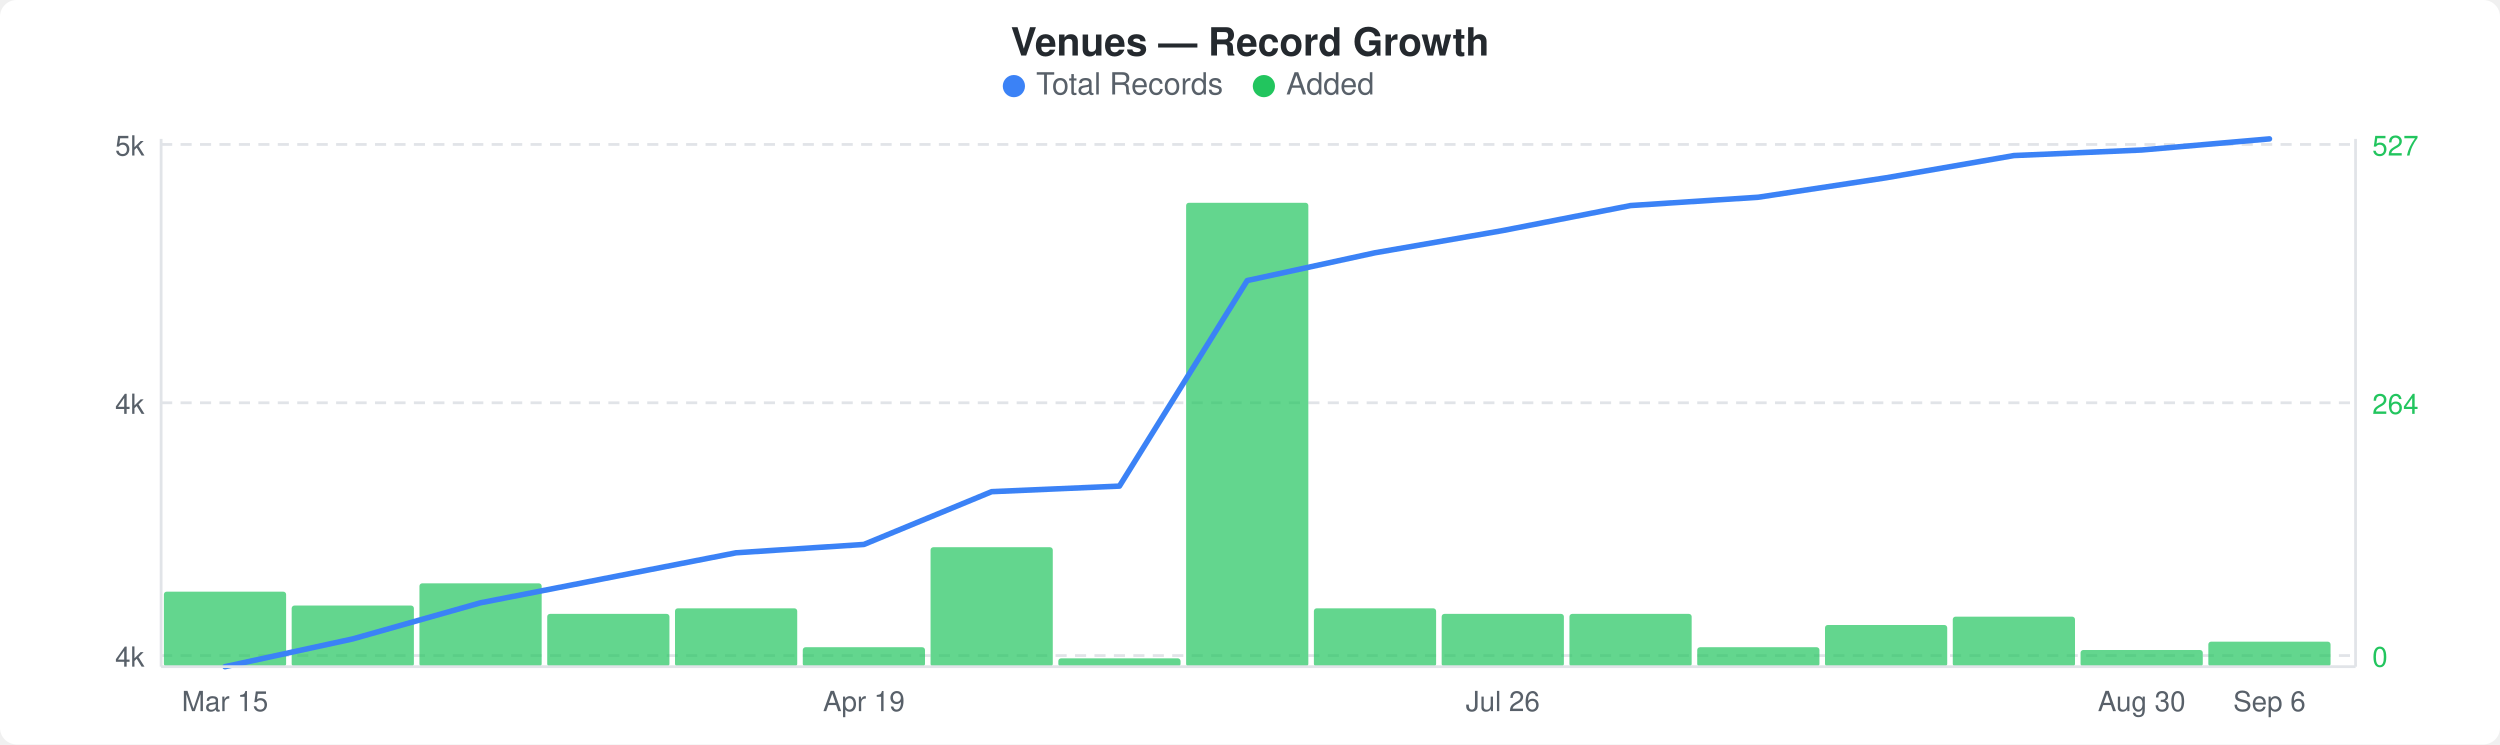
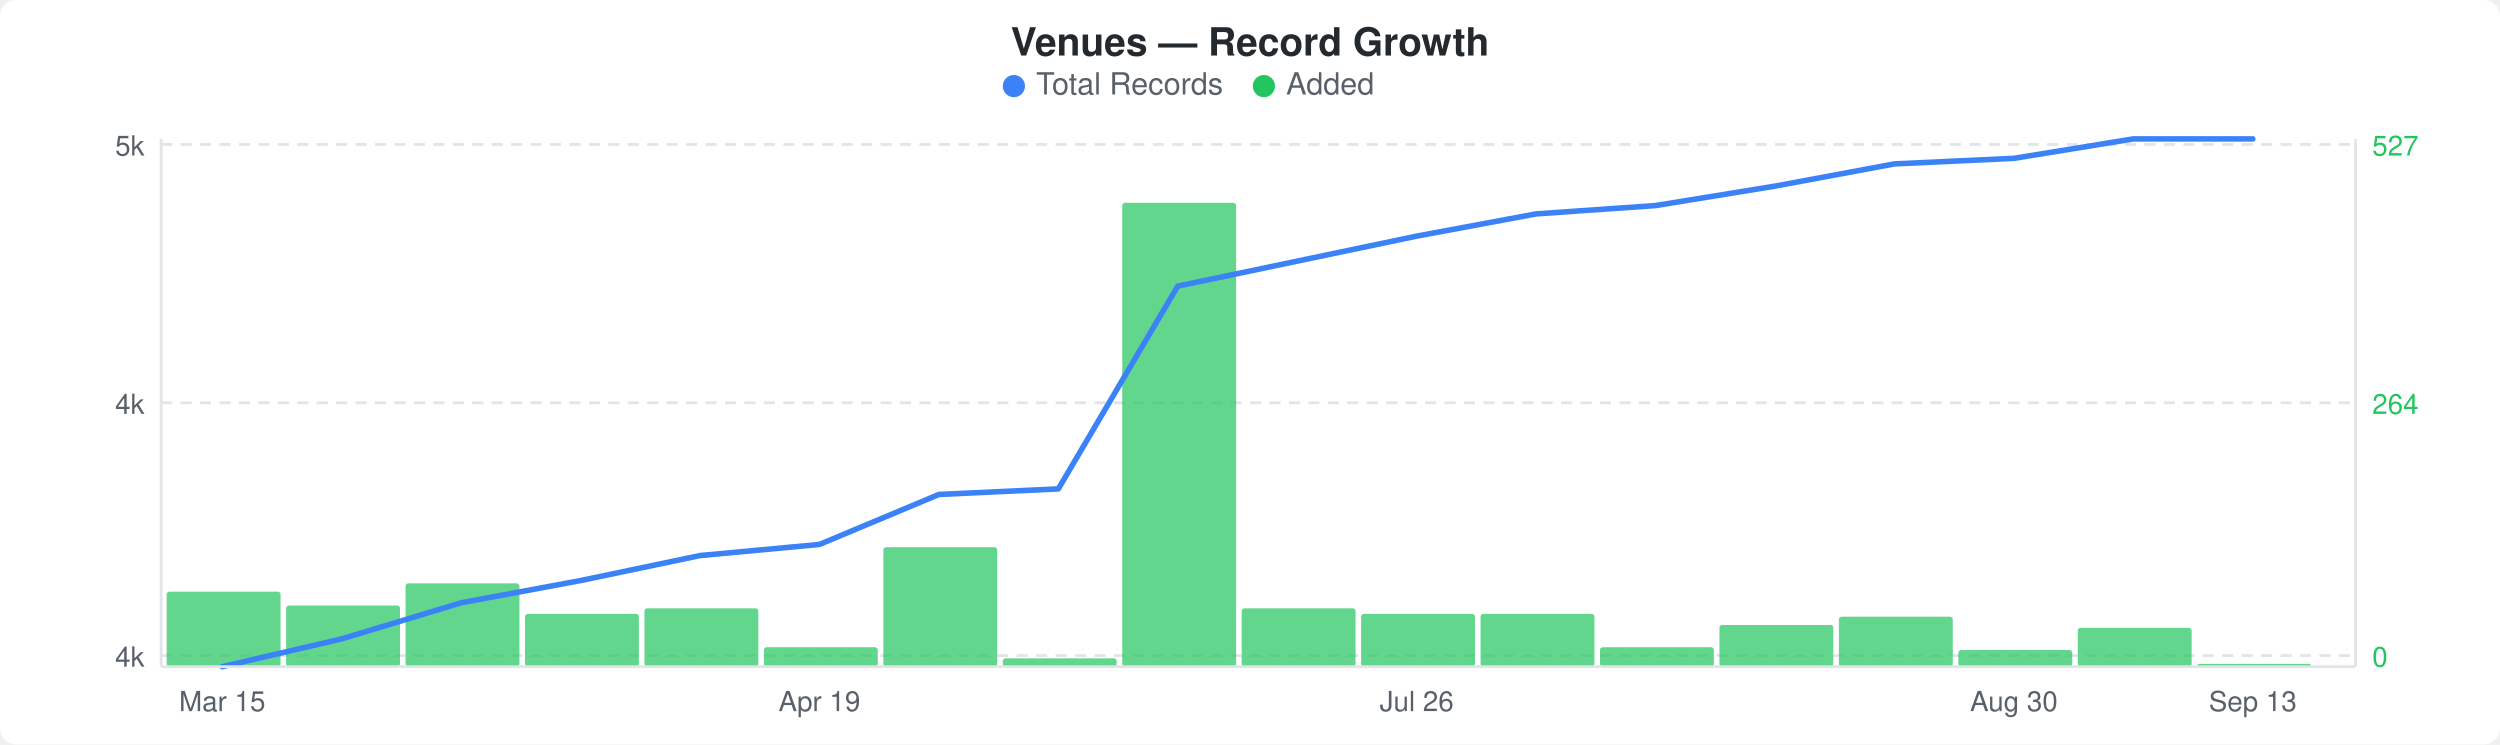
<svg xmlns="http://www.w3.org/2000/svg" width="900" height="268" viewBox="0 0 900 268">
  <rect width="900" height="268" fill="#ffffff" rx="6" ry="6" />
  <text x="450" y="20" text-anchor="middle" font-family="-apple-system, BlinkMacSystemFont, &quot;Segoe UI&quot;, Helvetica, Arial, sans-serif" font-size="14" font-weight="600" fill="#24292e">Venues — Record Growth</text>
  <circle cx="365" cy="31" r="4" fill="#3b82f6" />
  <text x="373" y="34" font-family="-apple-system, BlinkMacSystemFont, &quot;Segoe UI&quot;, Helvetica, Arial, sans-serif" font-size="11" fill="#586069">Total Records</text>
  <circle cx="455" cy="31" r="4" fill="#22c55e" />
  <text x="463" y="34" font-family="-apple-system, BlinkMacSystemFont, &quot;Segoe UI&quot;, Helvetica, Arial, sans-serif" font-size="11" fill="#586069">Added</text>
  <line x1="58" y1="52" x2="848" y2="52" stroke="#e1e4e8" stroke-width="1" stroke-dasharray="4,3" />
  <line x1="58" y1="145" x2="848" y2="145" stroke="#e1e4e8" stroke-width="1" stroke-dasharray="4,3" />
  <line x1="58" y1="236" x2="848" y2="236" stroke="#e1e4e8" stroke-width="1" stroke-dasharray="4,3" />
-   <rect x="59" y="213" width="44" height="27" rx="1" fill="#22c55eb3" />
-   <rect x="105" y="218" width="44" height="22" rx="1" fill="#22c55eb3" />
-   <rect x="151" y="210" width="44" height="30" rx="1" fill="#22c55eb3" />
-   <rect x="197" y="221" width="44" height="19" rx="1" fill="#22c55eb3" />
-   <rect x="243" y="219" width="44" height="21" rx="1" fill="#22c55eb3" />
-   <rect x="289" y="233" width="44" height="7" rx="1" fill="#22c55eb3" />
-   <rect x="335" y="197" width="44" height="43" rx="1" fill="#22c55eb3" />
-   <rect x="381" y="237" width="44" height="3" rx="1" fill="#22c55eb3" />
-   <rect x="427" y="73" width="44" height="167" rx="1" fill="#22c55eb3" />
-   <rect x="473" y="219" width="44" height="21" rx="1" fill="#22c55eb3" />
-   <rect x="519" y="221" width="44" height="19" rx="1" fill="#22c55eb3" />
-   <rect x="565" y="221" width="44" height="19" rx="1" fill="#22c55eb3" />
-   <rect x="611" y="233" width="44" height="7" rx="1" fill="#22c55eb3" />
-   <rect x="657" y="225" width="44" height="15" rx="1" fill="#22c55eb3" />
-   <rect x="703" y="222" width="44" height="18" rx="1" fill="#22c55eb3" />
-   <rect x="749" y="234" width="44" height="6" rx="1" fill="#22c55eb3" />
-   <rect x="795" y="231" width="44" height="9" rx="1" fill="#22c55eb3" />
-   <polyline points="81,240 127,230 173,217 219,208 265,199 311,196 357,177 403,175 449,101 495,91 541,83 587,74 633,71 679,64 725,56 771,54 817,50" fill="none" stroke="#3b82f6" stroke-width="2" stroke-linejoin="round" stroke-linecap="round" />
+   <rect x="60" y="213" width="41" height="27" rx="1" fill="#22c55eb3" />
+   <rect x="103" y="218" width="41" height="22" rx="1" fill="#22c55eb3" />
+   <rect x="146" y="210" width="41" height="30" rx="1" fill="#22c55eb3" />
+   <rect x="189" y="221" width="41" height="19" rx="1" fill="#22c55eb3" />
+   <rect x="232" y="219" width="41" height="21" rx="1" fill="#22c55eb3" />
+   <rect x="275" y="233" width="41" height="7" rx="1" fill="#22c55eb3" />
+   <rect x="318" y="197" width="41" height="43" rx="1" fill="#22c55eb3" />
+   <rect x="361" y="237" width="41" height="3" rx="1" fill="#22c55eb3" />
+   <rect x="404" y="73" width="41" height="167" rx="1" fill="#22c55eb3" />
+   <rect x="447" y="219" width="41" height="21" rx="1" fill="#22c55eb3" />
+   <rect x="490" y="221" width="41" height="19" rx="1" fill="#22c55eb3" />
+   <rect x="533" y="221" width="41" height="19" rx="1" fill="#22c55eb3" />
+   <rect x="576" y="233" width="41" height="7" rx="1" fill="#22c55eb3" />
+   <rect x="619" y="225" width="41" height="15" rx="1" fill="#22c55eb3" />
+   <rect x="662" y="222" width="41" height="18" rx="1" fill="#22c55eb3" />
+   <rect x="705" y="234" width="41" height="6" rx="1" fill="#22c55eb3" />
+   <rect x="748" y="226" width="41" height="14" rx="1" fill="#22c55eb3" />
+   <rect x="791" y="239" width="41" height="1" rx="1" fill="#22c55eb3" />
+   <polyline points="80,240 123,230 166,217 209,209 252,200 295,196 338,178 381,176 424,103 467,94 510,85 553,77 596,74 639,67 682,59 725,57 768,50 811,50" fill="none" stroke="#3b82f6" stroke-width="2" stroke-linejoin="round" stroke-linecap="round" />
  <text x="52" y="56" text-anchor="end" font-family="-apple-system, BlinkMacSystemFont, &quot;Segoe UI&quot;, Helvetica, Arial, sans-serif" font-size="10" fill="#586069">5k</text>
  <text x="52" y="149" text-anchor="end" font-family="-apple-system, BlinkMacSystemFont, &quot;Segoe UI&quot;, Helvetica, Arial, sans-serif" font-size="10" fill="#586069">4k</text>
  <text x="52" y="240" text-anchor="end" font-family="-apple-system, BlinkMacSystemFont, &quot;Segoe UI&quot;, Helvetica, Arial, sans-serif" font-size="10" fill="#586069">4k</text>
  <text x="854" y="56" text-anchor="start" font-family="-apple-system, BlinkMacSystemFont, &quot;Segoe UI&quot;, Helvetica, Arial, sans-serif" font-size="10" fill="#22c55e">527</text>
  <text x="854" y="149" text-anchor="start" font-family="-apple-system, BlinkMacSystemFont, &quot;Segoe UI&quot;, Helvetica, Arial, sans-serif" font-size="10" fill="#22c55e">264</text>
  <text x="854" y="240" text-anchor="start" font-family="-apple-system, BlinkMacSystemFont, &quot;Segoe UI&quot;, Helvetica, Arial, sans-serif" font-size="10" fill="#22c55e">0</text>
  <line x1="58" y1="50" x2="58" y2="240" stroke="#e1e4e8" stroke-width="1" />
  <line x1="58" y1="240" x2="848" y2="240" stroke="#e1e4e8" stroke-width="1" />
  <line x1="848" y1="50" x2="848" y2="240" stroke="#e1e4e8" stroke-width="1" />
-   <text x="81" y="256" text-anchor="middle" font-family="-apple-system, BlinkMacSystemFont, &quot;Segoe UI&quot;, Helvetica, Arial, sans-serif" font-size="10" fill="#586069">Mar 15</text>
-   <text x="311" y="256" text-anchor="middle" font-family="-apple-system, BlinkMacSystemFont, &quot;Segoe UI&quot;, Helvetica, Arial, sans-serif" font-size="10" fill="#586069">Apr 19</text>
-   <text x="541" y="256" text-anchor="middle" font-family="-apple-system, BlinkMacSystemFont, &quot;Segoe UI&quot;, Helvetica, Arial, sans-serif" font-size="10" fill="#586069">Jul 26</text>
-   <text x="771" y="256" text-anchor="middle" font-family="-apple-system, BlinkMacSystemFont, &quot;Segoe UI&quot;, Helvetica, Arial, sans-serif" font-size="10" fill="#586069">Aug 30</text>
-   <text x="817" y="256" text-anchor="middle" font-family="-apple-system, BlinkMacSystemFont, &quot;Segoe UI&quot;, Helvetica, Arial, sans-serif" font-size="10" fill="#586069">Sep 6</text>
+   <text x="80" y="256" text-anchor="middle" font-family="-apple-system, BlinkMacSystemFont, &quot;Segoe UI&quot;, Helvetica, Arial, sans-serif" font-size="10" fill="#586069">Mar 15</text>
+   <text x="295" y="256" text-anchor="middle" font-family="-apple-system, BlinkMacSystemFont, &quot;Segoe UI&quot;, Helvetica, Arial, sans-serif" font-size="10" fill="#586069">Apr 19</text>
+   <text x="510" y="256" text-anchor="middle" font-family="-apple-system, BlinkMacSystemFont, &quot;Segoe UI&quot;, Helvetica, Arial, sans-serif" font-size="10" fill="#586069">Jul 26</text>
+   <text x="725" y="256" text-anchor="middle" font-family="-apple-system, BlinkMacSystemFont, &quot;Segoe UI&quot;, Helvetica, Arial, sans-serif" font-size="10" fill="#586069">Aug 30</text>
+   <text x="811" y="256" text-anchor="middle" font-family="-apple-system, BlinkMacSystemFont, &quot;Segoe UI&quot;, Helvetica, Arial, sans-serif" font-size="10" fill="#586069">Sep 13</text>
</svg>
